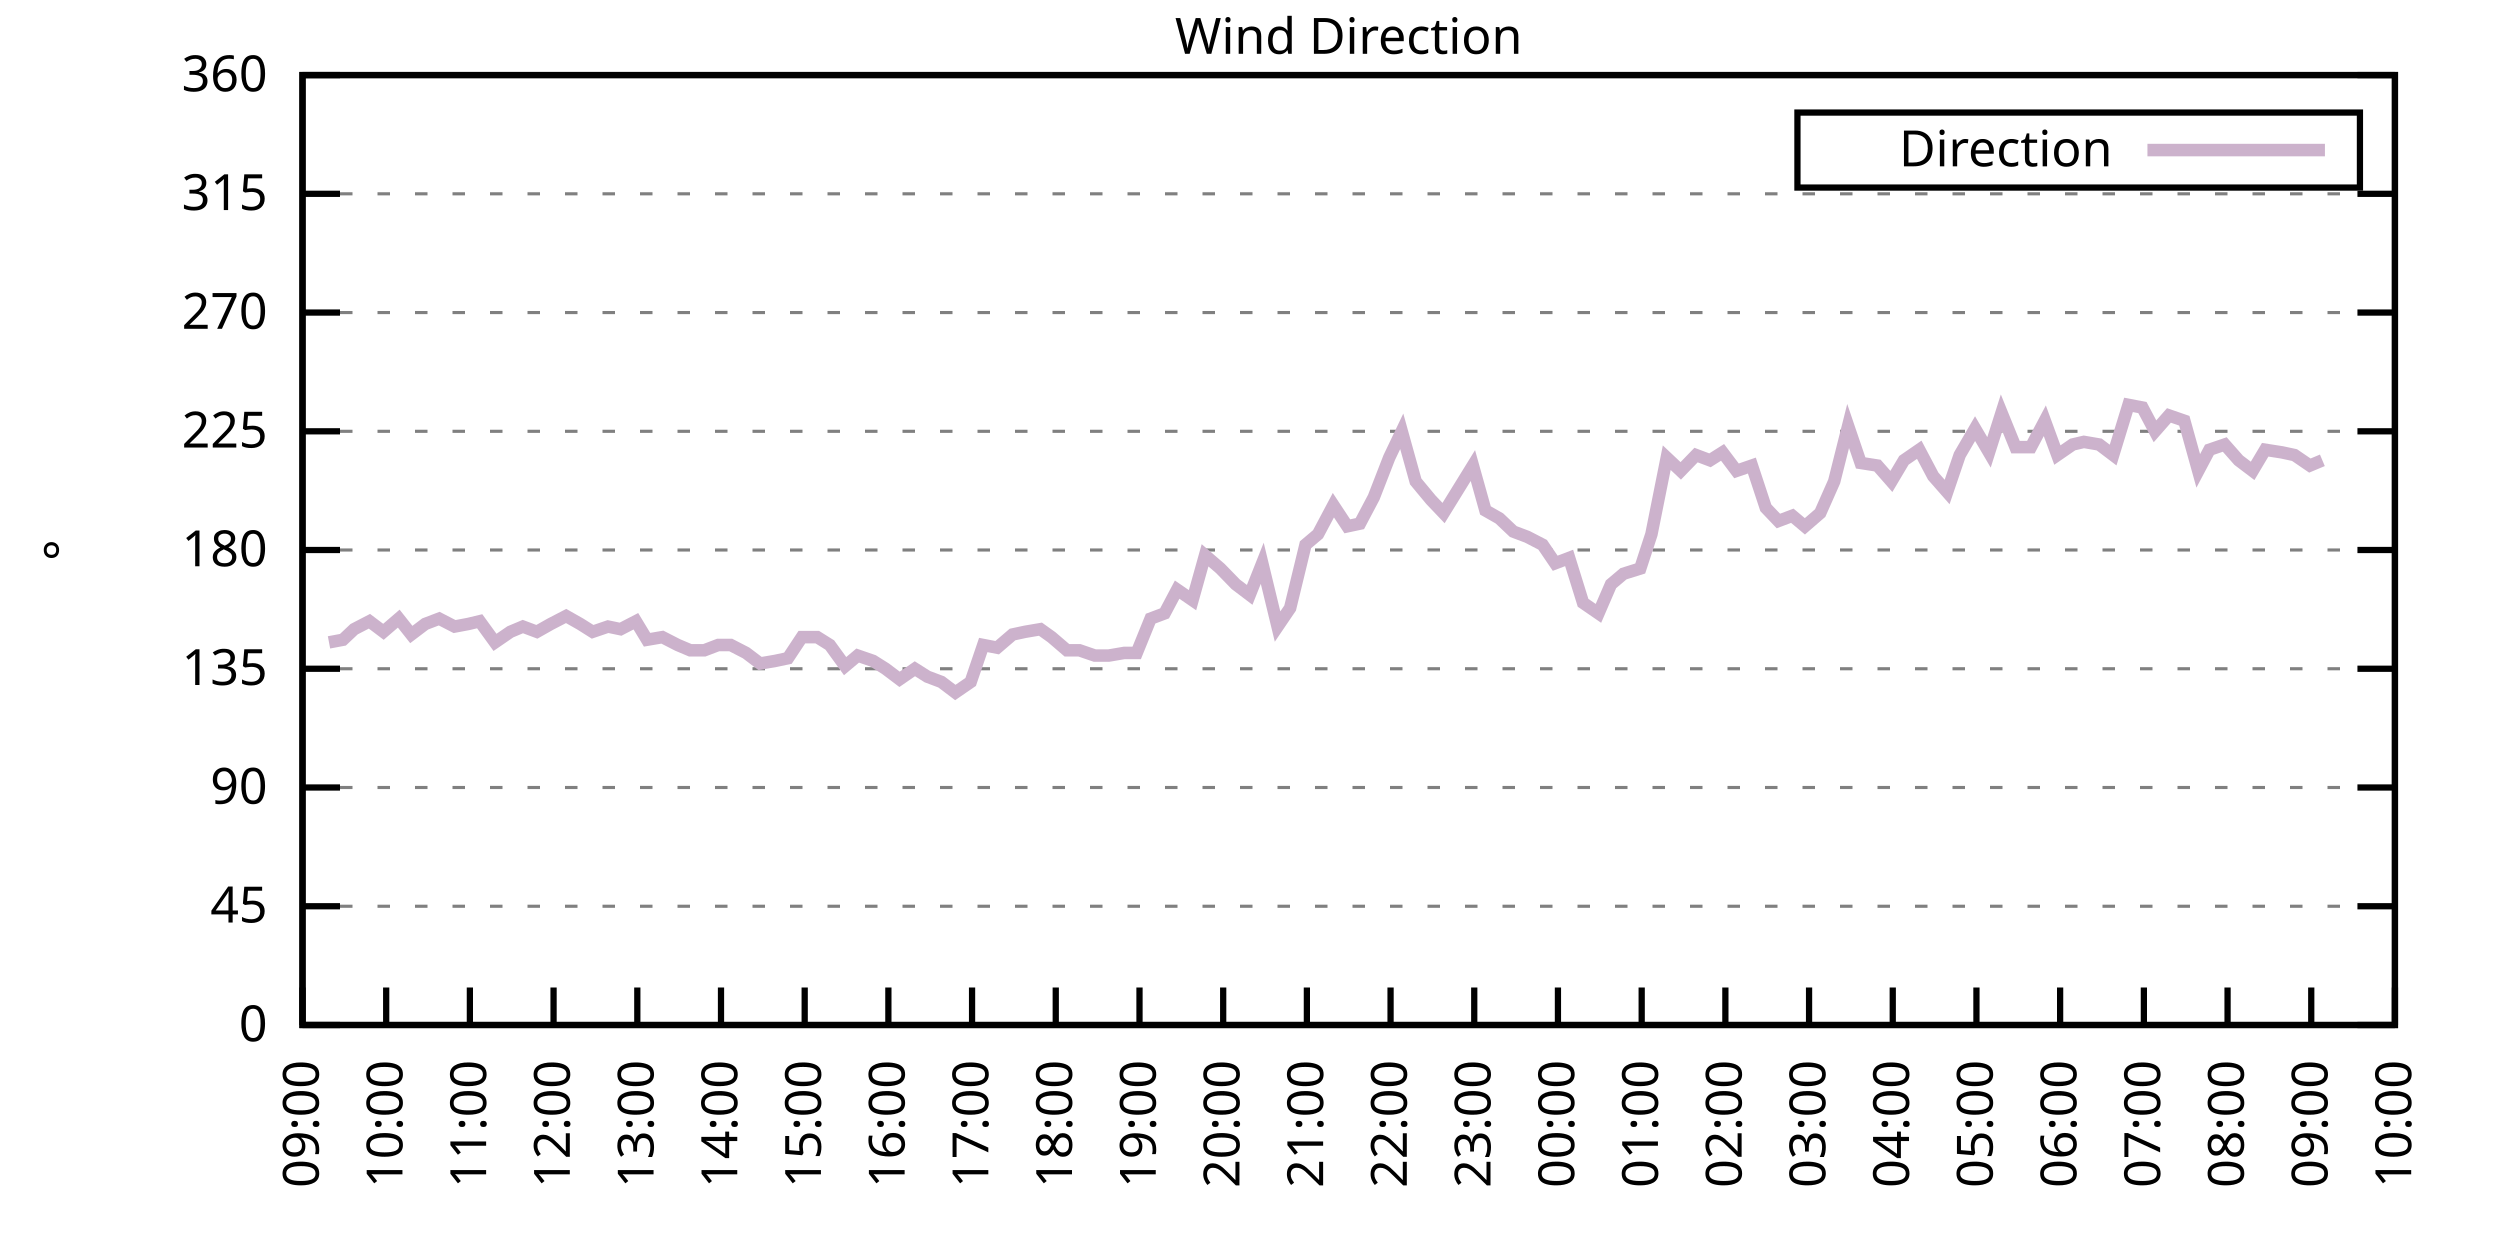
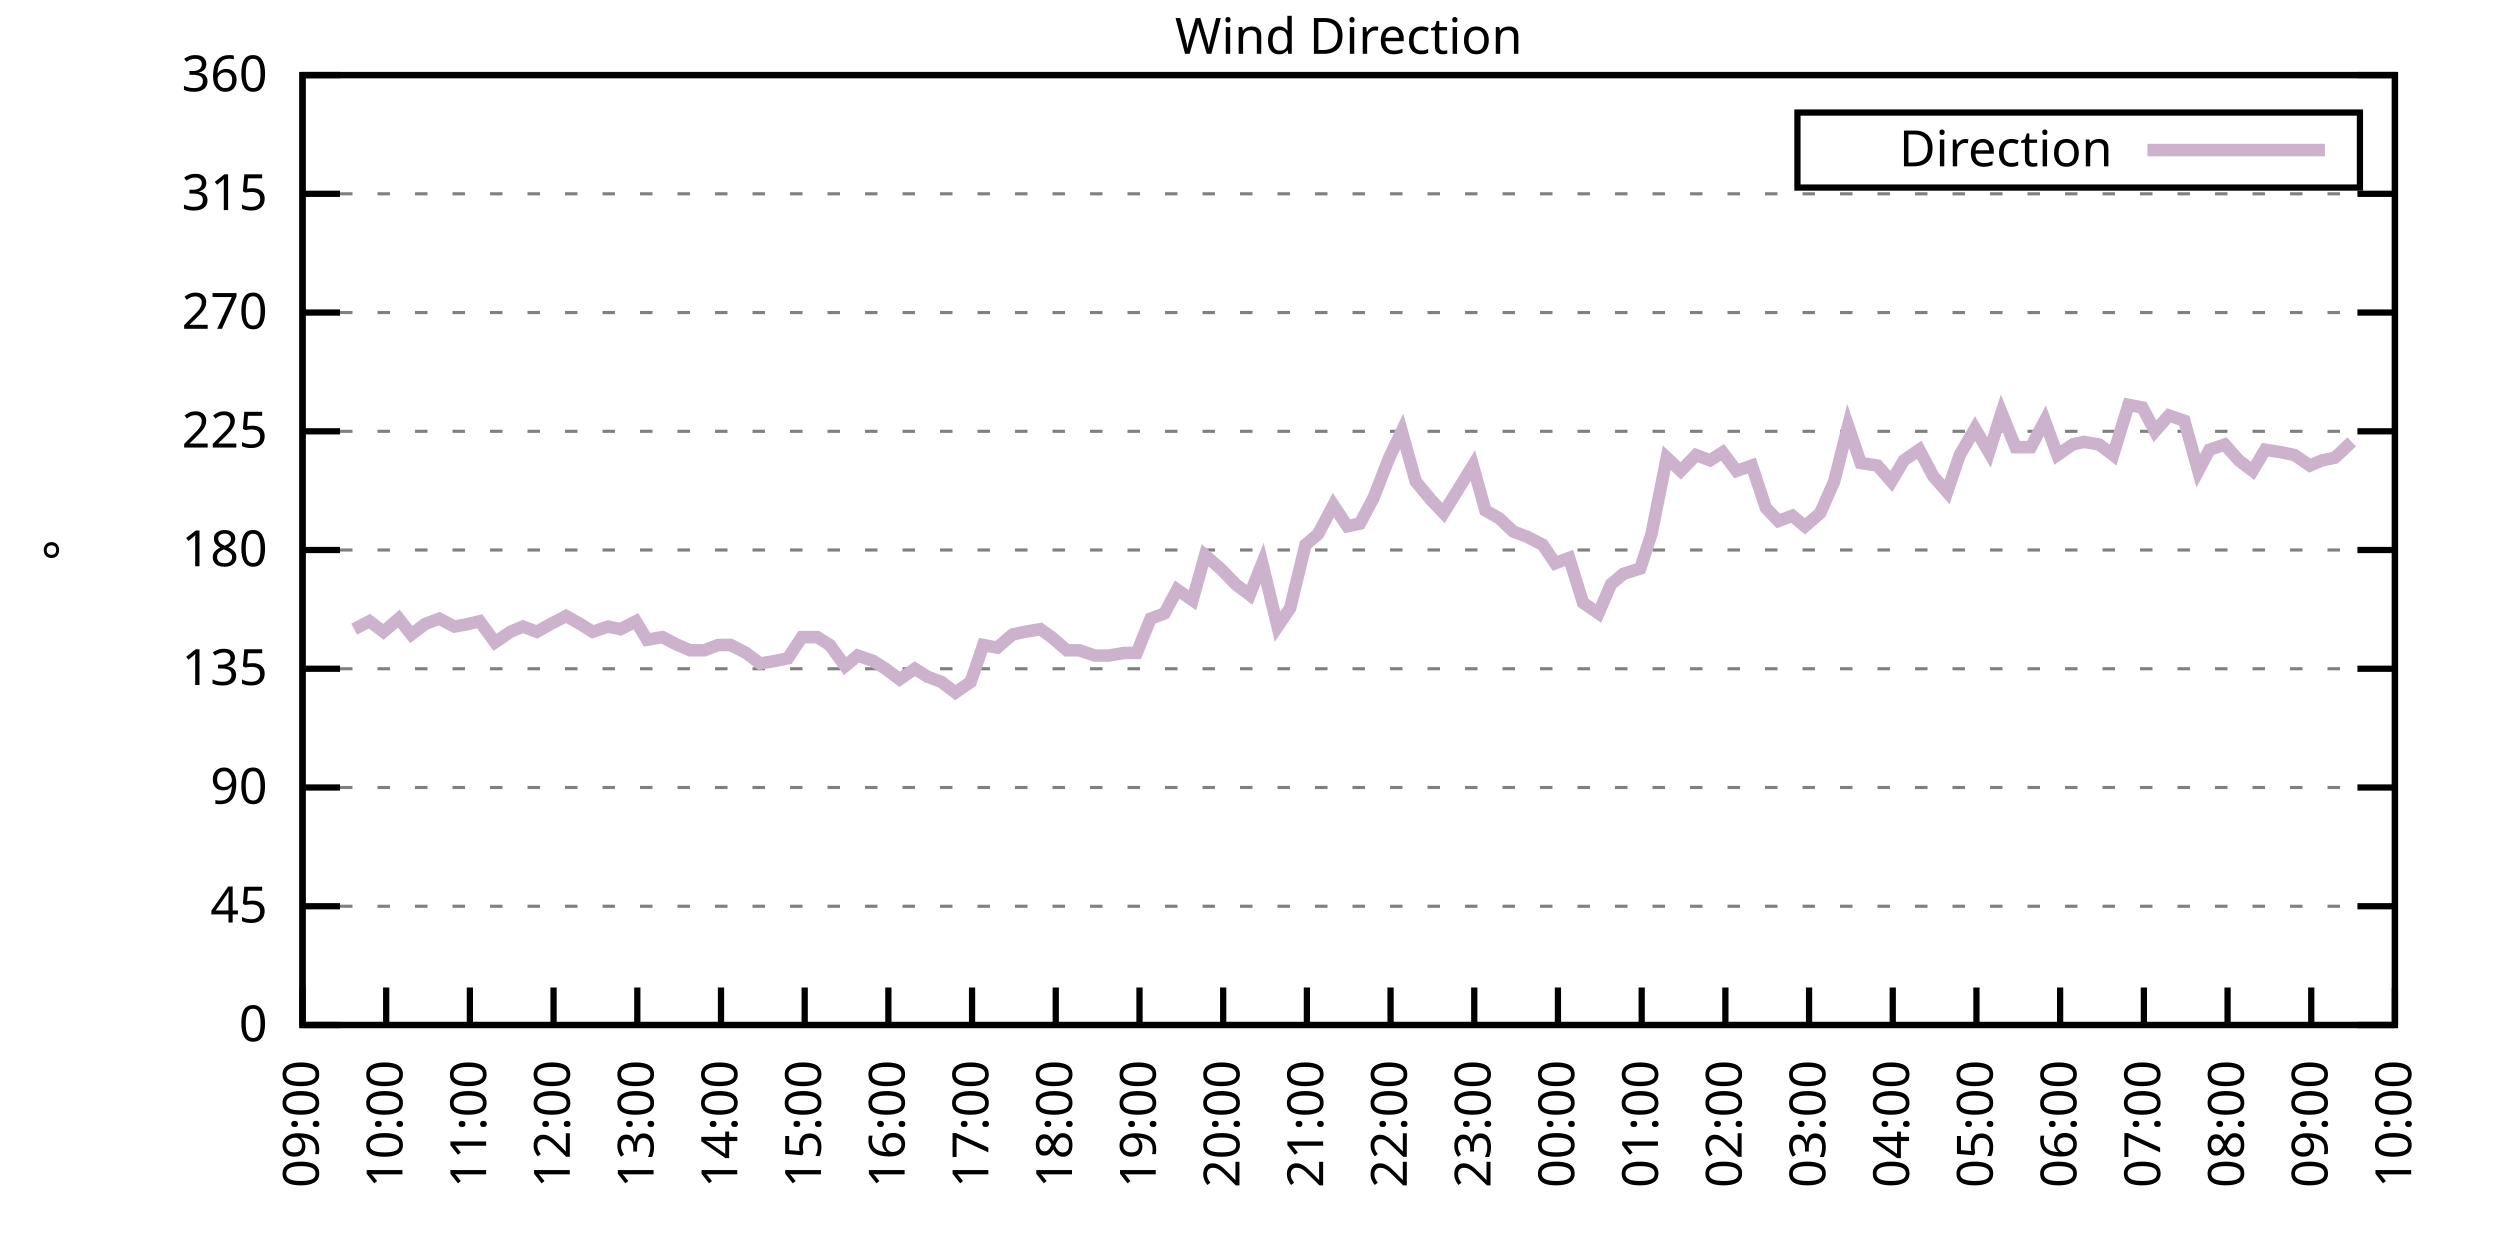
<svg xmlns="http://www.w3.org/2000/svg" xmlns:xlink="http://www.w3.org/1999/xlink" width="400" height="200" viewBox="0 0 400 200">
  <g id="gnuplot_canvas">
    <rect x="0" y="0" width="400" height="200" fill="none" />
    <defs>
      <circle id="gpDot" r="0.5" stroke-width="0.5" stroke="currentColor" />
      <path id="gpPt0" stroke-width="0.333" stroke="currentColor" d="M-1,0 h2 M0,-1 v2" />
      <path id="gpPt1" stroke-width="0.333" stroke="currentColor" d="M-1,-1 L1,1 M1,-1 L-1,1" />
      <path id="gpPt2" stroke-width="0.333" stroke="currentColor" d="M-1,0 L1,0 M0,-1 L0,1 M-1,-1 L1,1 M-1,1 L1,-1" />
      <rect id="gpPt3" stroke-width="0.333" stroke="currentColor" x="-1" y="-1" width="2" height="2" />
      <rect id="gpPt4" stroke-width="0.333" stroke="currentColor" fill="currentColor" x="-1" y="-1" width="2" height="2" />
      <circle id="gpPt5" stroke-width="0.333" stroke="currentColor" cx="0" cy="0" r="1" />
      <use xlink:href="#gpPt5" id="gpPt6" fill="currentColor" stroke="none" />
      <path id="gpPt7" stroke-width="0.333" stroke="currentColor" d="M0,-1.33 L-1.33,0.67 L1.33,0.67 z" />
      <use xlink:href="#gpPt7" id="gpPt8" fill="currentColor" stroke="none" />
      <use xlink:href="#gpPt7" id="gpPt9" stroke="currentColor" transform="rotate(180)" />
      <use xlink:href="#gpPt9" id="gpPt10" fill="currentColor" stroke="none" />
      <use xlink:href="#gpPt3" id="gpPt11" stroke="currentColor" transform="rotate(45)" />
      <use xlink:href="#gpPt11" id="gpPt12" fill="currentColor" stroke="none" />
      <path id="gpPt13" stroke-width="0.333" stroke="currentColor" d="M0,1.330 L1.265,0.411 L0.782,-1.067 L-0.782,-1.076 L-1.265,0.411 z" />
      <use xlink:href="#gpPt13" id="gpPt14" fill="currentColor" stroke="none" />
      <filter id="textbox" filterUnits="objectBoundingBox" x="0" y="0" height="1" width="1">
        <feFlood flood-color="white" flood-opacity="1" result="bgnd" />
        <feComposite in="SourceGraphic" in2="bgnd" operator="atop" />
      </filter>
      <filter id="greybox" filterUnits="objectBoundingBox" x="0" y="0" height="1" width="1">
        <feFlood flood-color="lightgrey" flood-opacity="1" result="grey" />
        <feComposite in="SourceGraphic" in2="grey" operator="atop" />
      </filter>
    </defs>
    <g fill="none" color="white" stroke="currentColor" stroke-width="1.00" stroke-linecap="butt" stroke-linejoin="miter">
</g>
    <g fill="none" color="black" stroke="currentColor" stroke-width="1.00" stroke-linecap="butt" stroke-linejoin="miter">
      <g stroke="none" shape-rendering="crispEdges">
        <polygon fill="rgb(255, 255, 255)" points="48.40,164.00 383.18,164.00 383.18,12.02 48.40,12.02 " />
      </g>
    </g>
    <g fill="none" color="black" stroke="currentColor" stroke-width="1.00" stroke-linecap="butt" stroke-linejoin="miter">
</g>
    <g fill="none" color="black" stroke="black" stroke-width="0.50" stroke-linecap="butt" stroke-linejoin="miter">
</g>
    <g fill="none" color="gray" stroke="currentColor" stroke-width="0.50" stroke-linecap="butt" stroke-linejoin="miter">
      <path stroke="gray" stroke-dasharray="2,4" class="gridline" d="M48.40,164.00 L383.19,164.00  " />
    </g>
    <g fill="none" color="gray" stroke="gray" stroke-width="1.00" stroke-linecap="butt" stroke-linejoin="miter">
</g>
    <g fill="none" color="black" stroke="currentColor" stroke-width="1.00" stroke-linecap="butt" stroke-linejoin="miter">
      <path stroke="black" d="M48.40,164.00 L54.40,164.00 M383.19,164.00 L377.19,164.00  " />
      <g transform="translate(42.80,166.60)" stroke="none" fill="black" font-family="Sans" font-size="8.00" text-anchor="end">
        <text>
          <tspan font-family="Sans"> 0</tspan>
        </text>
      </g>
    </g>
    <g fill="none" color="black" stroke="currentColor" stroke-width="1.00" stroke-linecap="butt" stroke-linejoin="miter">
</g>
    <g fill="none" color="black" stroke="black" stroke-width="0.50" stroke-linecap="butt" stroke-linejoin="miter">
</g>
    <g fill="none" color="gray" stroke="currentColor" stroke-width="0.50" stroke-linecap="butt" stroke-linejoin="miter">
      <path stroke="gray" stroke-dasharray="2,4" class="gridline" d="M48.40,145.00 L383.19,145.00  " />
    </g>
    <g fill="none" color="gray" stroke="gray" stroke-width="1.00" stroke-linecap="butt" stroke-linejoin="miter">
</g>
    <g fill="none" color="black" stroke="currentColor" stroke-width="1.00" stroke-linecap="butt" stroke-linejoin="miter">
      <path stroke="black" d="M48.40,145.00 L54.40,145.00 M383.19,145.00 L377.19,145.00  " />
      <g transform="translate(42.80,147.60)" stroke="none" fill="black" font-family="Sans" font-size="8.00" text-anchor="end">
        <text>
          <tspan font-family="Sans"> 45</tspan>
        </text>
      </g>
    </g>
    <g fill="none" color="black" stroke="currentColor" stroke-width="1.00" stroke-linecap="butt" stroke-linejoin="miter">
</g>
    <g fill="none" color="black" stroke="black" stroke-width="0.50" stroke-linecap="butt" stroke-linejoin="miter">
</g>
    <g fill="none" color="gray" stroke="currentColor" stroke-width="0.50" stroke-linecap="butt" stroke-linejoin="miter">
      <path stroke="gray" stroke-dasharray="2,4" class="gridline" d="M48.40,126.00 L383.19,126.00  " />
    </g>
    <g fill="none" color="gray" stroke="gray" stroke-width="1.00" stroke-linecap="butt" stroke-linejoin="miter">
</g>
    <g fill="none" color="black" stroke="currentColor" stroke-width="1.00" stroke-linecap="butt" stroke-linejoin="miter">
      <path stroke="black" d="M48.40,126.00 L54.40,126.00 M383.19,126.00 L377.19,126.00  " />
      <g transform="translate(42.80,128.60)" stroke="none" fill="black" font-family="Sans" font-size="8.00" text-anchor="end">
        <text>
          <tspan font-family="Sans"> 90</tspan>
        </text>
      </g>
    </g>
    <g fill="none" color="black" stroke="currentColor" stroke-width="1.00" stroke-linecap="butt" stroke-linejoin="miter">
</g>
    <g fill="none" color="black" stroke="black" stroke-width="0.50" stroke-linecap="butt" stroke-linejoin="miter">
</g>
    <g fill="none" color="gray" stroke="currentColor" stroke-width="0.50" stroke-linecap="butt" stroke-linejoin="miter">
      <path stroke="gray" stroke-dasharray="2,4" class="gridline" d="M48.40,107.00 L383.19,107.00  " />
    </g>
    <g fill="none" color="gray" stroke="gray" stroke-width="1.00" stroke-linecap="butt" stroke-linejoin="miter">
</g>
    <g fill="none" color="black" stroke="currentColor" stroke-width="1.00" stroke-linecap="butt" stroke-linejoin="miter">
      <path stroke="black" d="M48.40,107.00 L54.40,107.00 M383.19,107.00 L377.19,107.00  " />
      <g transform="translate(42.80,109.60)" stroke="none" fill="black" font-family="Sans" font-size="8.00" text-anchor="end">
        <text>
          <tspan font-family="Sans"> 135</tspan>
        </text>
      </g>
    </g>
    <g fill="none" color="black" stroke="currentColor" stroke-width="1.00" stroke-linecap="butt" stroke-linejoin="miter">
</g>
    <g fill="none" color="black" stroke="black" stroke-width="0.50" stroke-linecap="butt" stroke-linejoin="miter">
</g>
    <g fill="none" color="gray" stroke="currentColor" stroke-width="0.50" stroke-linecap="butt" stroke-linejoin="miter">
      <path stroke="gray" stroke-dasharray="2,4" class="gridline" d="M48.40,88.00 L383.19,88.00  " />
    </g>
    <g fill="none" color="gray" stroke="gray" stroke-width="1.00" stroke-linecap="butt" stroke-linejoin="miter">
</g>
    <g fill="none" color="black" stroke="currentColor" stroke-width="1.00" stroke-linecap="butt" stroke-linejoin="miter">
      <path stroke="black" d="M48.40,88.00 L54.40,88.00 M383.19,88.00 L377.19,88.00  " />
      <g transform="translate(42.80,90.60)" stroke="none" fill="black" font-family="Sans" font-size="8.00" text-anchor="end">
        <text>
          <tspan font-family="Sans"> 180</tspan>
        </text>
      </g>
    </g>
    <g fill="none" color="black" stroke="currentColor" stroke-width="1.00" stroke-linecap="butt" stroke-linejoin="miter">
</g>
    <g fill="none" color="black" stroke="black" stroke-width="0.50" stroke-linecap="butt" stroke-linejoin="miter">
</g>
    <g fill="none" color="gray" stroke="currentColor" stroke-width="0.50" stroke-linecap="butt" stroke-linejoin="miter">
      <path stroke="gray" stroke-dasharray="2,4" class="gridline" d="M48.40,69.01 L383.19,69.01  " />
    </g>
    <g fill="none" color="gray" stroke="gray" stroke-width="1.00" stroke-linecap="butt" stroke-linejoin="miter">
</g>
    <g fill="none" color="black" stroke="currentColor" stroke-width="1.00" stroke-linecap="butt" stroke-linejoin="miter">
      <path stroke="black" d="M48.40,69.01 L54.40,69.01 M383.19,69.01 L377.19,69.01  " />
      <g transform="translate(42.80,71.61)" stroke="none" fill="black" font-family="Sans" font-size="8.00" text-anchor="end">
        <text>
          <tspan font-family="Sans"> 225</tspan>
        </text>
      </g>
    </g>
    <g fill="none" color="black" stroke="currentColor" stroke-width="1.00" stroke-linecap="butt" stroke-linejoin="miter">
</g>
    <g fill="none" color="black" stroke="black" stroke-width="0.50" stroke-linecap="butt" stroke-linejoin="miter">
</g>
    <g fill="none" color="gray" stroke="currentColor" stroke-width="0.50" stroke-linecap="butt" stroke-linejoin="miter">
      <path stroke="gray" stroke-dasharray="2,4" class="gridline" d="M48.40,50.01 L383.19,50.01  " />
    </g>
    <g fill="none" color="gray" stroke="gray" stroke-width="1.00" stroke-linecap="butt" stroke-linejoin="miter">
</g>
    <g fill="none" color="black" stroke="currentColor" stroke-width="1.00" stroke-linecap="butt" stroke-linejoin="miter">
      <path stroke="black" d="M48.40,50.01 L54.40,50.01 M383.19,50.01 L377.19,50.01  " />
      <g transform="translate(42.80,52.61)" stroke="none" fill="black" font-family="Sans" font-size="8.00" text-anchor="end">
        <text>
          <tspan font-family="Sans"> 270</tspan>
        </text>
      </g>
    </g>
    <g fill="none" color="black" stroke="currentColor" stroke-width="1.00" stroke-linecap="butt" stroke-linejoin="miter">
</g>
    <g fill="none" color="black" stroke="black" stroke-width="0.50" stroke-linecap="butt" stroke-linejoin="miter">
</g>
    <g fill="none" color="gray" stroke="currentColor" stroke-width="0.50" stroke-linecap="butt" stroke-linejoin="miter">
      <path stroke="gray" stroke-dasharray="2,4" class="gridline" d="M48.40,31.01 L383.19,31.01  " />
    </g>
    <g fill="none" color="gray" stroke="gray" stroke-width="1.00" stroke-linecap="butt" stroke-linejoin="miter">
</g>
    <g fill="none" color="black" stroke="currentColor" stroke-width="1.00" stroke-linecap="butt" stroke-linejoin="miter">
      <path stroke="black" d="M48.40,31.01 L54.40,31.01 M383.19,31.01 L377.19,31.01  " />
      <g transform="translate(42.80,33.61)" stroke="none" fill="black" font-family="Sans" font-size="8.00" text-anchor="end">
        <text>
          <tspan font-family="Sans"> 315</tspan>
        </text>
      </g>
    </g>
    <g fill="none" color="black" stroke="currentColor" stroke-width="1.00" stroke-linecap="butt" stroke-linejoin="miter">
</g>
    <g fill="none" color="black" stroke="black" stroke-width="0.50" stroke-linecap="butt" stroke-linejoin="miter">
</g>
    <g fill="none" color="gray" stroke="currentColor" stroke-width="0.50" stroke-linecap="butt" stroke-linejoin="miter">
      <path stroke="gray" stroke-dasharray="2,4" class="gridline" d="M48.40,12.01 L383.19,12.01  " />
    </g>
    <g fill="none" color="gray" stroke="gray" stroke-width="1.00" stroke-linecap="butt" stroke-linejoin="miter">
</g>
    <g fill="none" color="black" stroke="currentColor" stroke-width="1.00" stroke-linecap="butt" stroke-linejoin="miter">
      <path stroke="black" d="M48.40,12.01 L54.40,12.01 M383.19,12.01 L377.19,12.01  " />
      <g transform="translate(42.80,14.61)" stroke="none" fill="black" font-family="Sans" font-size="8.00" text-anchor="end">
        <text>
          <tspan font-family="Sans"> 360</tspan>
        </text>
      </g>
    </g>
    <g fill="none" color="black" stroke="currentColor" stroke-width="1.00" stroke-linecap="butt" stroke-linejoin="miter">
      <path stroke="black" d="M48.40,164.00 L48.40,158.00  " />
      <g transform="translate(51.00,169.60) rotate(270.00)" stroke="none" fill="black" font-family="Sans" font-size="8.00" text-anchor="end">
        <text>
          <tspan font-family="Sans">09:00</tspan>
        </text>
      </g>
    </g>
    <g fill="none" color="black" stroke="currentColor" stroke-width="1.00" stroke-linecap="butt" stroke-linejoin="miter">
      <path stroke="black" d="M61.79,164.00 L61.79,158.00  " />
      <g transform="translate(64.39,169.60) rotate(270.00)" stroke="none" fill="black" font-family="Sans" font-size="8.00" text-anchor="end">
        <text>
          <tspan font-family="Sans">10:00</tspan>
        </text>
      </g>
    </g>
    <g fill="none" color="black" stroke="currentColor" stroke-width="1.00" stroke-linecap="butt" stroke-linejoin="miter">
      <path stroke="black" d="M75.18,164.00 L75.18,158.00  " />
      <g transform="translate(77.78,169.60) rotate(270.00)" stroke="none" fill="black" font-family="Sans" font-size="8.00" text-anchor="end">
        <text>
          <tspan font-family="Sans">11:00</tspan>
        </text>
      </g>
    </g>
    <g fill="none" color="black" stroke="currentColor" stroke-width="1.00" stroke-linecap="butt" stroke-linejoin="miter">
      <path stroke="black" d="M88.57,164.00 L88.57,158.00  " />
      <g transform="translate(91.17,169.60) rotate(270.00)" stroke="none" fill="black" font-family="Sans" font-size="8.00" text-anchor="end">
        <text>
          <tspan font-family="Sans">12:00</tspan>
        </text>
      </g>
    </g>
    <g fill="none" color="black" stroke="currentColor" stroke-width="1.00" stroke-linecap="butt" stroke-linejoin="miter">
      <path stroke="black" d="M101.97,164.00 L101.97,158.00  " />
      <g transform="translate(104.57,169.60) rotate(270.00)" stroke="none" fill="black" font-family="Sans" font-size="8.00" text-anchor="end">
        <text>
          <tspan font-family="Sans">13:00</tspan>
        </text>
      </g>
    </g>
    <g fill="none" color="black" stroke="currentColor" stroke-width="1.00" stroke-linecap="butt" stroke-linejoin="miter">
      <path stroke="black" d="M115.36,164.00 L115.36,158.00  " />
      <g transform="translate(117.96,169.60) rotate(270.00)" stroke="none" fill="black" font-family="Sans" font-size="8.00" text-anchor="end">
        <text>
          <tspan font-family="Sans">14:00</tspan>
        </text>
      </g>
    </g>
    <g fill="none" color="black" stroke="currentColor" stroke-width="1.00" stroke-linecap="butt" stroke-linejoin="miter">
      <path stroke="black" d="M128.75,164.00 L128.75,158.00  " />
      <g transform="translate(131.35,169.60) rotate(270.00)" stroke="none" fill="black" font-family="Sans" font-size="8.00" text-anchor="end">
        <text>
          <tspan font-family="Sans">15:00</tspan>
        </text>
      </g>
    </g>
    <g fill="none" color="black" stroke="currentColor" stroke-width="1.00" stroke-linecap="butt" stroke-linejoin="miter">
      <path stroke="black" d="M142.14,164.00 L142.14,158.00  " />
      <g transform="translate(144.74,169.60) rotate(270.00)" stroke="none" fill="black" font-family="Sans" font-size="8.00" text-anchor="end">
        <text>
          <tspan font-family="Sans">16:00</tspan>
        </text>
      </g>
    </g>
    <g fill="none" color="black" stroke="currentColor" stroke-width="1.00" stroke-linecap="butt" stroke-linejoin="miter">
      <path stroke="black" d="M155.53,164.00 L155.53,158.00  " />
      <g transform="translate(158.13,169.60) rotate(270.00)" stroke="none" fill="black" font-family="Sans" font-size="8.00" text-anchor="end">
        <text>
          <tspan font-family="Sans">17:00</tspan>
        </text>
      </g>
    </g>
    <g fill="none" color="black" stroke="currentColor" stroke-width="1.00" stroke-linecap="butt" stroke-linejoin="miter">
      <path stroke="black" d="M168.92,164.00 L168.92,158.00  " />
      <g transform="translate(171.52,169.60) rotate(270.00)" stroke="none" fill="black" font-family="Sans" font-size="8.00" text-anchor="end">
        <text>
          <tspan font-family="Sans">18:00</tspan>
        </text>
      </g>
    </g>
    <g fill="none" color="black" stroke="currentColor" stroke-width="1.00" stroke-linecap="butt" stroke-linejoin="miter">
      <path stroke="black" d="M182.32,164.00 L182.32,158.00  " />
      <g transform="translate(184.92,169.60) rotate(270.00)" stroke="none" fill="black" font-family="Sans" font-size="8.00" text-anchor="end">
        <text>
          <tspan font-family="Sans">19:00</tspan>
        </text>
      </g>
    </g>
    <g fill="none" color="black" stroke="currentColor" stroke-width="1.00" stroke-linecap="butt" stroke-linejoin="miter">
      <path stroke="black" d="M195.71,164.00 L195.71,158.00  " />
      <g transform="translate(198.31,169.60) rotate(270.00)" stroke="none" fill="black" font-family="Sans" font-size="8.00" text-anchor="end">
        <text>
          <tspan font-family="Sans">20:00</tspan>
        </text>
      </g>
    </g>
    <g fill="none" color="black" stroke="currentColor" stroke-width="1.00" stroke-linecap="butt" stroke-linejoin="miter">
      <path stroke="black" d="M209.10,164.00 L209.10,158.00  " />
      <g transform="translate(211.70,169.60) rotate(270.00)" stroke="none" fill="black" font-family="Sans" font-size="8.00" text-anchor="end">
        <text>
          <tspan font-family="Sans">21:00</tspan>
        </text>
      </g>
    </g>
    <g fill="none" color="black" stroke="currentColor" stroke-width="1.00" stroke-linecap="butt" stroke-linejoin="miter">
      <path stroke="black" d="M222.49,164.00 L222.49,158.00  " />
      <g transform="translate(225.09,169.60) rotate(270.00)" stroke="none" fill="black" font-family="Sans" font-size="8.00" text-anchor="end">
        <text>
          <tspan font-family="Sans">22:00</tspan>
        </text>
      </g>
    </g>
    <g fill="none" color="black" stroke="currentColor" stroke-width="1.00" stroke-linecap="butt" stroke-linejoin="miter">
      <path stroke="black" d="M235.88,164.00 L235.88,158.00  " />
      <g transform="translate(238.48,169.60) rotate(270.00)" stroke="none" fill="black" font-family="Sans" font-size="8.00" text-anchor="end">
        <text>
          <tspan font-family="Sans">23:00</tspan>
        </text>
      </g>
    </g>
    <g fill="none" color="black" stroke="currentColor" stroke-width="1.00" stroke-linecap="butt" stroke-linejoin="miter">
      <path stroke="black" d="M249.27,164.00 L249.27,158.00  " />
      <g transform="translate(251.87,169.60) rotate(270.00)" stroke="none" fill="black" font-family="Sans" font-size="8.00" text-anchor="end">
        <text>
          <tspan font-family="Sans">00:00</tspan>
        </text>
      </g>
    </g>
    <g fill="none" color="black" stroke="currentColor" stroke-width="1.00" stroke-linecap="butt" stroke-linejoin="miter">
      <path stroke="black" d="M262.67,164.00 L262.67,158.00  " />
      <g transform="translate(265.27,169.60) rotate(270.00)" stroke="none" fill="black" font-family="Sans" font-size="8.00" text-anchor="end">
        <text>
          <tspan font-family="Sans">01:00</tspan>
        </text>
      </g>
    </g>
    <g fill="none" color="black" stroke="currentColor" stroke-width="1.00" stroke-linecap="butt" stroke-linejoin="miter">
      <path stroke="black" d="M276.06,164.00 L276.06,158.00  " />
      <g transform="translate(278.66,169.60) rotate(270.00)" stroke="none" fill="black" font-family="Sans" font-size="8.00" text-anchor="end">
        <text>
          <tspan font-family="Sans">02:00</tspan>
        </text>
      </g>
    </g>
    <g fill="none" color="black" stroke="currentColor" stroke-width="1.00" stroke-linecap="butt" stroke-linejoin="miter">
      <path stroke="black" d="M289.45,164.00 L289.45,158.00  " />
      <g transform="translate(292.05,169.60) rotate(270.00)" stroke="none" fill="black" font-family="Sans" font-size="8.00" text-anchor="end">
        <text>
          <tspan font-family="Sans">03:00</tspan>
        </text>
      </g>
    </g>
    <g fill="none" color="black" stroke="currentColor" stroke-width="1.00" stroke-linecap="butt" stroke-linejoin="miter">
      <path stroke="black" d="M302.84,164.00 L302.84,158.00  " />
      <g transform="translate(305.44,169.60) rotate(270.00)" stroke="none" fill="black" font-family="Sans" font-size="8.00" text-anchor="end">
        <text>
          <tspan font-family="Sans">04:00</tspan>
        </text>
      </g>
    </g>
    <g fill="none" color="black" stroke="currentColor" stroke-width="1.00" stroke-linecap="butt" stroke-linejoin="miter">
      <path stroke="black" d="M316.23,164.00 L316.23,158.00  " />
      <g transform="translate(318.83,169.60) rotate(270.00)" stroke="none" fill="black" font-family="Sans" font-size="8.00" text-anchor="end">
        <text>
          <tspan font-family="Sans">05:00</tspan>
        </text>
      </g>
    </g>
    <g fill="none" color="black" stroke="currentColor" stroke-width="1.00" stroke-linecap="butt" stroke-linejoin="miter">
      <path stroke="black" d="M329.62,164.00 L329.62,158.00  " />
      <g transform="translate(332.22,169.60) rotate(270.00)" stroke="none" fill="black" font-family="Sans" font-size="8.00" text-anchor="end">
        <text>
          <tspan font-family="Sans">06:00</tspan>
        </text>
      </g>
    </g>
    <g fill="none" color="black" stroke="currentColor" stroke-width="1.00" stroke-linecap="butt" stroke-linejoin="miter">
      <path stroke="black" d="M343.02,164.00 L343.02,158.00  " />
      <g transform="translate(345.62,169.60) rotate(270.00)" stroke="none" fill="black" font-family="Sans" font-size="8.00" text-anchor="end">
        <text>
          <tspan font-family="Sans">07:00</tspan>
        </text>
      </g>
    </g>
    <g fill="none" color="black" stroke="currentColor" stroke-width="1.00" stroke-linecap="butt" stroke-linejoin="miter">
      <path stroke="black" d="M356.41,164.00 L356.41,158.00  " />
      <g transform="translate(359.01,169.60) rotate(270.00)" stroke="none" fill="black" font-family="Sans" font-size="8.00" text-anchor="end">
        <text>
          <tspan font-family="Sans">08:00</tspan>
        </text>
      </g>
    </g>
    <g fill="none" color="black" stroke="currentColor" stroke-width="1.00" stroke-linecap="butt" stroke-linejoin="miter">
      <path stroke="black" d="M369.80,164.00 L369.80,158.00  " />
      <g transform="translate(372.40,169.60) rotate(270.00)" stroke="none" fill="black" font-family="Sans" font-size="8.00" text-anchor="end">
        <text>
          <tspan font-family="Sans">09:00</tspan>
        </text>
      </g>
    </g>
    <g fill="none" color="black" stroke="currentColor" stroke-width="1.00" stroke-linecap="butt" stroke-linejoin="miter">
      <path stroke="black" d="M383.19,164.00 L383.19,158.00  " />
      <g transform="translate(385.79,169.60) rotate(270.00)" stroke="none" fill="black" font-family="Sans" font-size="8.00" text-anchor="end">
        <text>
          <tspan font-family="Sans">10:00</tspan>
        </text>
      </g>
    </g>
    <g fill="none" color="black" stroke="currentColor" stroke-width="1.00" stroke-linecap="butt" stroke-linejoin="miter">
</g>
    <g fill="none" color="black" stroke="currentColor" stroke-width="1.00" stroke-linecap="butt" stroke-linejoin="miter">
      <path stroke="black" d="M48.40,12.01 L48.40,164.00 L383.19,164.00 L383.19,12.01 L48.40,12.01 Z  " />
    </g>
    <g fill="none" color="black" stroke="currentColor" stroke-width="1.00" stroke-linecap="butt" stroke-linejoin="miter">
</g>
    <g fill="none" color="black" stroke="currentColor" stroke-width="1.00" stroke-linecap="butt" stroke-linejoin="miter">
      <path stroke="black" d="M287.59,30.01 L287.59,18.01 L377.59,18.01 L377.59,30.01 L287.59,30.01 Z  " />
    </g>
    <g id="Wind_direction_plot_1">
      <g fill="none" color="white" stroke="black" stroke-width="2.00" stroke-linecap="butt" stroke-linejoin="miter">
</g>
      <g fill="none" color="black" stroke="currentColor" stroke-width="2.00" stroke-linecap="butt" stroke-linejoin="miter">
        <g transform="translate(337.99,26.61)" stroke="none" fill="black" font-family="Sans" font-size="8.00" text-anchor="end">
          <text>
            <tspan font-family="Sans">Direction</tspan>
          </text>
        </g>
      </g>
      <g fill="none" color="black" stroke="currentColor" stroke-width="2.00" stroke-linecap="butt" stroke-linejoin="miter">
-         <path stroke="rgb(204, 178, 204)" d="M343.59,24.01 L371.99,24.01 M52.64,102.78 L54.87,102.36 L56.66,100.67 L59.11,99.40 L61.35,101.09 L63.80,98.98   L65.81,101.52 L68.04,99.83 L70.27,98.98 L72.73,100.25 L74.96,99.83 L76.75,99.40 L79.20,102.78 L81.66,101.09   L83.66,100.25 L85.90,101.09 L88.13,99.83 L90.58,98.56 L92.82,99.83 L94.82,101.09 L97.28,100.25 L99.29,100.67   L101.74,99.40 L103.53,102.36 L105.98,101.94 L108.44,103.20 L110.45,104.05 L112.68,104.05 L114.91,103.20 L116.92,103.20   L119.38,104.47 L121.61,106.16 L124.06,105.74 L126.07,105.31 L128.30,101.94 L130.76,101.94 L132.77,103.20 L135.22,106.58   L137.23,104.89 L139.69,105.74 L141.69,107.00 L143.93,108.69 L146.38,107.00 L148.39,108.27 L150.62,109.11 L152.85,110.80   L155.31,109.11 L157.32,103.20 L159.55,103.63 L162.01,101.52 L164.01,101.09 L166.47,100.67 L168.25,101.94 L170.71,104.05   L172.72,104.05 L175.17,104.89 L177.41,104.89 L179.86,104.47 L181.87,104.47 L184.10,98.98 L186.33,98.14 L188.34,94.34   L190.80,96.03 L192.81,88.85 L195.26,90.96 L197.72,93.49 L199.95,95.18 L201.96,90.12 L204.41,100.25 L206.42,97.29   L208.88,87.16 L210.88,85.47 L213.34,80.83 L215.57,84.21 L217.58,83.78 L219.81,79.56 L222.27,73.23 L224.28,69.01   L226.51,77.03 L228.96,79.98 L230.97,82.09 L235.66,74.49 L237.67,81.67 L239.90,82.94 L242.13,85.05 L244.36,85.89   L246.82,87.16 L248.83,90.12 L251.06,89.27 L253.29,96.45 L255.75,98.14 L257.76,93.49 L259.76,91.80 L262.44,90.96   L264.23,85.47 L266.68,73.23 L268.92,75.34 L271.37,72.81 L273.60,73.65 L275.61,72.38 L277.84,75.34 L280.30,74.49   L282.53,81.25 L284.54,83.36 L286.77,82.52 L288.78,84.21 L291.23,82.09 L293.47,77.03 L295.70,68.16 L297.71,74.07   L300.39,74.49 L302.62,77.03 L304.63,73.65 L307.08,71.96 L309.31,76.18 L311.54,78.72 L313.55,72.81 L316.01,68.58   L318.24,72.38 L320.25,66.05 L322.48,71.54 L324.94,71.54 L327.17,67.32 L329.18,72.81 L331.63,71.12 L333.42,70.70   L335.87,71.12 L338.10,72.81 L340.56,64.78 L342.79,65.21 L344.80,69.01 L347.03,66.47 L349.49,67.32 L351.72,75.34   L353.51,71.96 L355.96,71.12 L358.19,73.65 L360.42,75.34 L362.43,71.96 L365.11,72.38 L367.12,72.81 L369.58,74.49   L371.58,73.65  " />
+         <path stroke="rgb(204, 178, 204)" d="M343.59,24.01 L371.99,24.01 M56.66,100.67 L59.11,99.40 L61.35,101.09 L63.80,98.98 L65.81,101.52 L68.04,99.83   L70.27,98.98 L72.73,100.25 L74.96,99.83 L76.75,99.40 L79.20,102.78 L81.66,101.09 L83.66,100.25 L85.90,101.09   L88.13,99.83 L90.58,98.56 L92.82,99.83 L94.82,101.09 L97.28,100.25 L99.29,100.67 L101.74,99.40 L103.53,102.36   L105.98,101.94 L108.44,103.20 L110.45,104.05 L112.68,104.05 L114.91,103.20 L116.92,103.20 L119.38,104.47 L121.61,106.16   L124.06,105.74 L126.07,105.31 L128.30,101.94 L130.76,101.94 L132.77,103.20 L135.22,106.58 L137.23,104.89 L139.69,105.74   L141.69,107.00 L143.93,108.69 L146.38,107.00 L148.39,108.27 L150.62,109.11 L152.85,110.80 L155.31,109.11 L157.32,103.20   L159.55,103.63 L162.01,101.52 L164.01,101.09 L166.47,100.67 L168.25,101.94 L170.71,104.05 L172.72,104.05 L175.17,104.89   L177.41,104.89 L179.86,104.47 L181.87,104.47 L184.10,98.98 L186.33,98.14 L188.34,94.34 L190.80,96.03 L192.81,88.85   L195.26,90.96 L197.72,93.49 L199.95,95.18 L201.96,90.12 L204.41,100.25 L206.42,97.29 L208.88,87.16 L210.88,85.47   L213.34,80.83 L215.57,84.21 L217.58,83.78 L219.81,79.56 L222.27,73.23 L224.28,69.01 L226.51,77.03 L228.96,79.98   L230.97,82.09 L235.66,74.49 L237.67,81.67 L239.90,82.94 L242.13,85.05 L244.36,85.89 L246.82,87.16 L248.83,90.12   L251.06,89.27 L253.29,96.45 L255.75,98.14 L257.76,93.49 L259.76,91.80 L262.44,90.96 L264.23,85.47 L266.68,73.23   L268.92,75.34 L271.37,72.81 L273.60,73.65 L275.61,72.38 L277.84,75.34 L280.30,74.49 L282.53,81.25 L284.54,83.36   L286.77,82.52 L288.78,84.21 L291.23,82.09 L293.47,77.03 L295.70,68.16 L297.71,74.07 L300.39,74.49 L302.62,77.03   L304.63,73.65 L307.08,71.96 L309.31,76.18 L311.54,78.72 L313.55,72.81 L316.01,68.58 L318.24,72.38 L320.25,66.05   L322.48,71.54 L324.94,71.54 L327.17,67.32 L329.18,72.81 L331.63,71.12 L333.42,70.70 L335.87,71.12 L338.10,72.81   L340.56,64.78 L342.79,65.21 L344.80,69.01 L347.03,66.47 L349.49,67.32 L351.72,75.34 L353.51,71.96 L355.96,71.12   L358.19,73.65 L360.42,75.34 L362.43,71.96 L365.11,72.38 L367.12,72.81 L369.58,74.49 L371.58,73.65 L373.59,73.23   L376.27,70.70  " />
      </g>
    </g>
    <g fill="none" color="black" stroke="currentColor" stroke-width="2.00" stroke-linecap="butt" stroke-linejoin="miter">
</g>
    <g fill="none" color="black" stroke="black" stroke-width="1.00" stroke-linecap="butt" stroke-linejoin="miter">
</g>
    <g fill="none" color="black" stroke="currentColor" stroke-width="1.00" stroke-linecap="butt" stroke-linejoin="miter">
      <path stroke="black" d="M48.40,12.01 L48.40,164.00 L383.19,164.00 L383.19,12.01 L48.40,12.01 Z  " />
      <g transform="translate(12.80,88.01) rotate(270.00)" stroke="none" fill="black" font-family="Sans" font-size="8.00" text-anchor="middle">
        <text>
          <tspan font-family="Sans">°</tspan>
        </text>
      </g>
    </g>
    <g fill="none" color="black" stroke="currentColor" stroke-width="1.00" stroke-linecap="butt" stroke-linejoin="miter">
</g>
    <g fill="none" color="black" stroke="currentColor" stroke-width="1.00" stroke-linecap="butt" stroke-linejoin="miter">
      <g transform="translate(215.79,8.61)" stroke="none" fill="black" font-family="Sans" font-size="8.00" text-anchor="middle">
        <text>
          <tspan font-family="Sans">Wind Direction</tspan>
        </text>
      </g>
    </g>
    <g fill="none" color="black" stroke="currentColor" stroke-width="1.00" stroke-linecap="butt" stroke-linejoin="miter">
</g>
  </g>
</svg>
